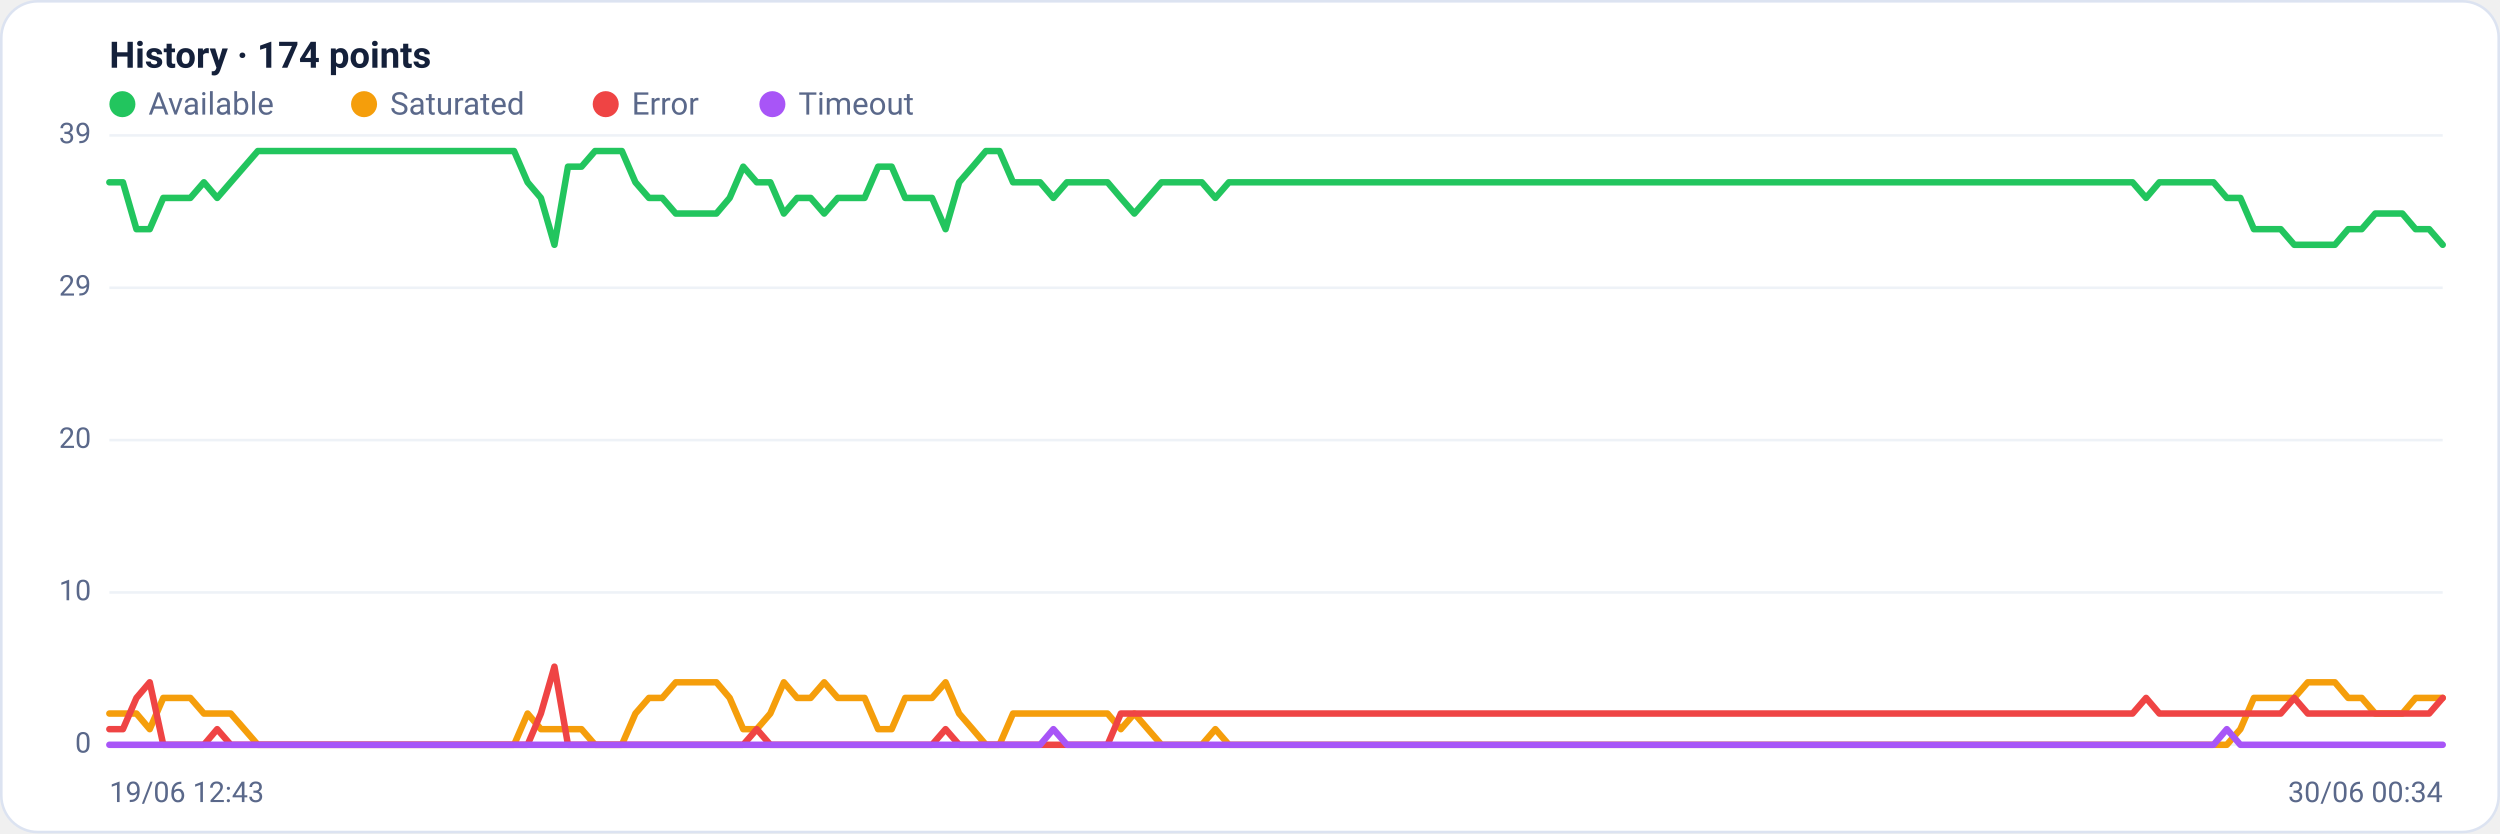
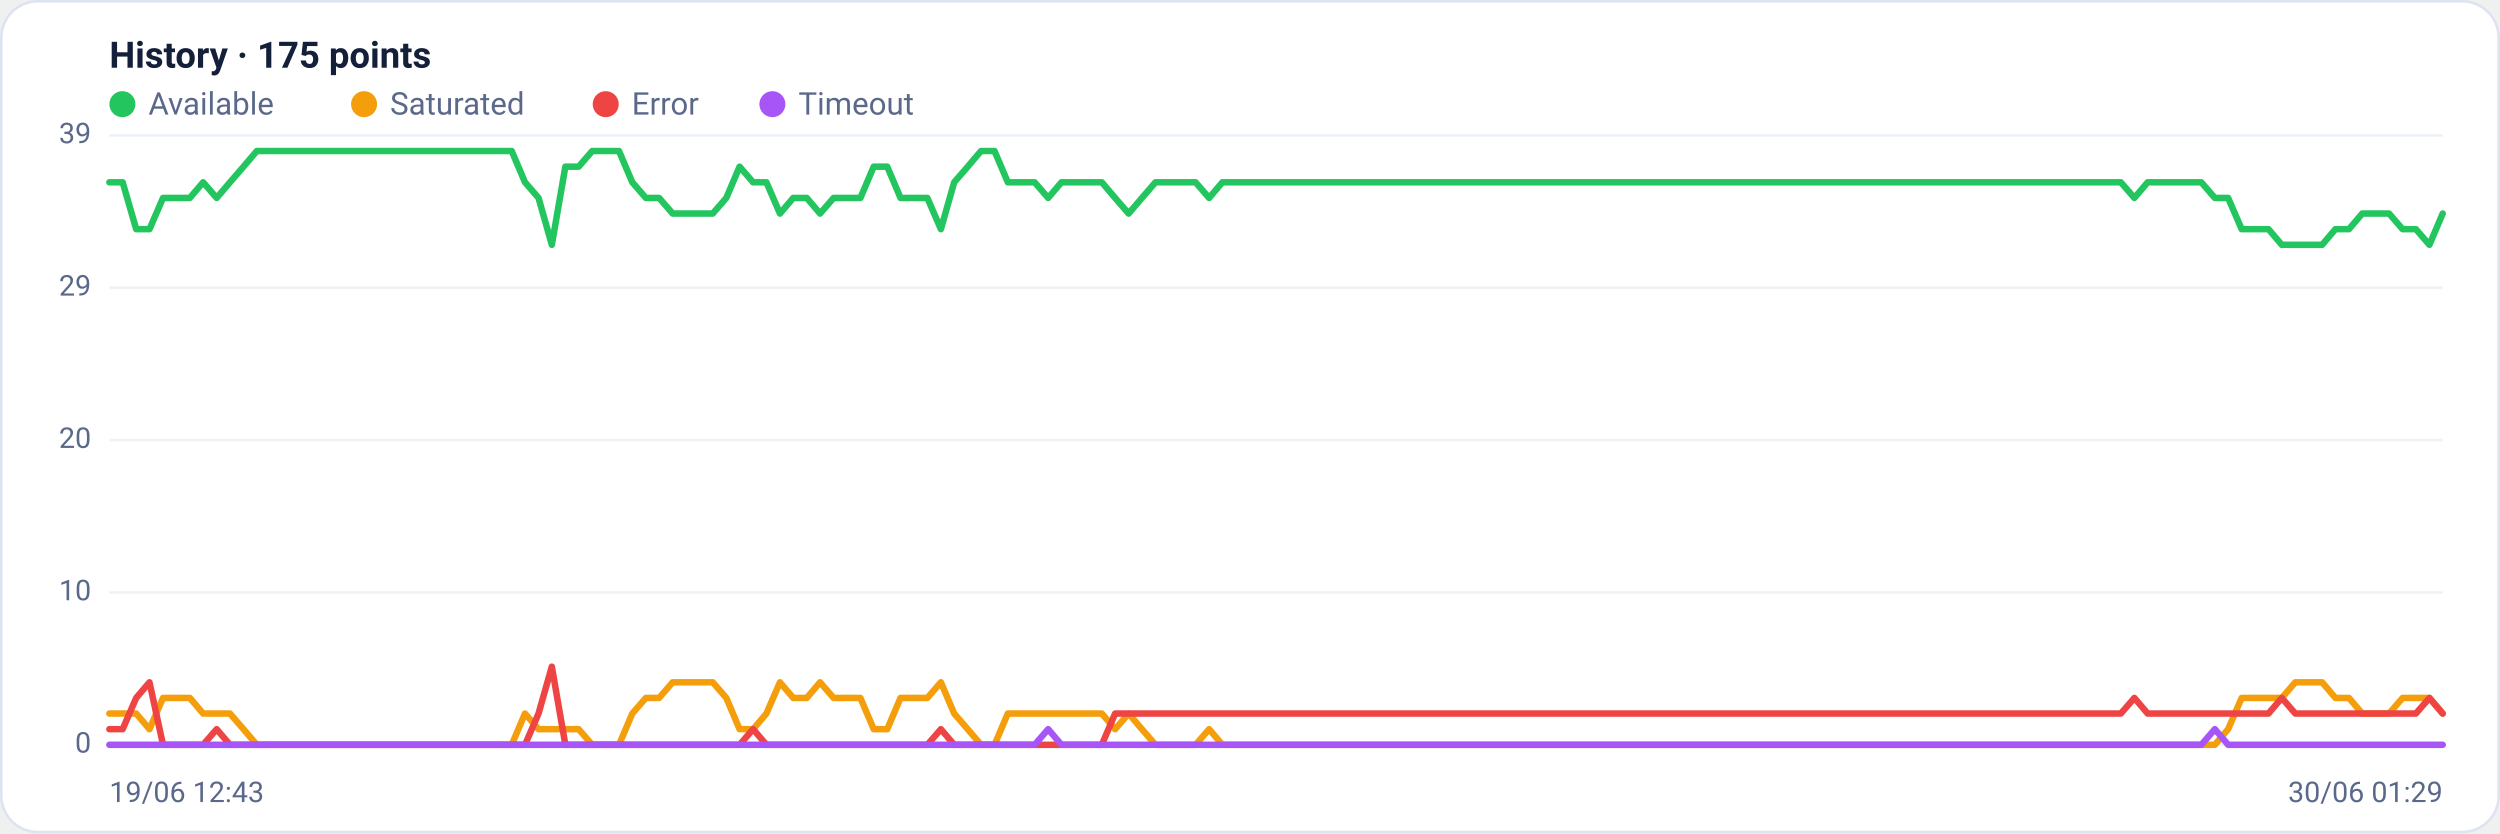
<svg xmlns="http://www.w3.org/2000/svg" viewBox="0 0 960 320" width="960" height="320" font-family="Segoe UI, system-ui, -apple-system, Roboto, Helvetica, Arial, sans-serif" role="img" aria-label="Availability history per region">
  <rect x="0.5" y="0.5" width="959" height="319" rx="14" fill="#ffffff" stroke="#dce3f1" />
-   <text x="42" y="26" font-size="14" font-weight="600" fill="#14203a">History · 174 points</text>
+   <text x="42" y="26" font-size="14" font-weight="600" fill="#14203a">History · 175 points</text>
  <circle cx="47" cy="40" r="5" fill="#22c55e" />
  <text x="57" y="44" font-size="12" fill="#5a688a">Available</text>
  <circle cx="139.8" cy="40" r="5" fill="#f59e0b" />
  <text x="149.8" y="44" font-size="12" fill="#5a688a">Saturated</text>
  <circle cx="232.6" cy="40" r="5" fill="#ef4444" />
  <text x="242.6" y="44" font-size="12" fill="#5a688a">Error</text>
  <circle cx="296.6" cy="40" r="5" fill="#a855f7" />
  <text x="306.6" y="44" font-size="12" fill="#5a688a">Timeout</text>
  <line x1="42" y1="286.0" x2="938" y2="286.0" stroke="#eef2f7" stroke-width="1" />
  <text x="35" y="289.0" text-anchor="end" font-size="11" fill="#5a688a">0</text>
  <line x1="42" y1="227.5" x2="938" y2="227.5" stroke="#eef2f7" stroke-width="1" />
  <text x="35" y="230.5" text-anchor="end" font-size="11" fill="#5a688a">10</text>
  <line x1="42" y1="169.0" x2="938" y2="169.0" stroke="#eef2f7" stroke-width="1" />
  <text x="35" y="172.0" text-anchor="end" font-size="11" fill="#5a688a">20</text>
  <line x1="42" y1="110.5" x2="938" y2="110.5" stroke="#eef2f7" stroke-width="1" />
  <text x="35" y="113.5" text-anchor="end" font-size="11" fill="#5a688a">29</text>
  <line x1="42" y1="52.0" x2="938" y2="52.0" stroke="#eef2f7" stroke-width="1" />
  <text x="35" y="55.0" text-anchor="end" font-size="11" fill="#5a688a">39</text>
-   <polyline fill="none" stroke="#22c55e" stroke-width="2.5" stroke-linejoin="round" stroke-linecap="round" points="42.0,70.0 47.2,70.0 52.4,88.0 57.5,88.0 62.7,76.0 67.9,76.0 73.1,76.0 78.3,70.0 83.4,76.0 88.6,70.0 93.8,64.0 99.0,58.0 104.2,58.0 109.3,58.0 114.5,58.0 119.7,58.0 124.9,58.0 130.0,58.0 135.2,58.0 140.4,58.0 145.6,58.0 150.8,58.0 155.9,58.0 161.1,58.0 166.3,58.0 171.5,58.0 176.7,58.0 181.8,58.0 187.0,58.0 192.2,58.0 197.4,58.0 202.6,70.0 207.7,76.0 212.9,94.0 218.1,64.0 223.3,64.0 228.5,58.0 233.6,58.0 238.8,58.0 244.0,70.0 249.2,76.0 254.3,76.0 259.5,82.0 264.7,82.0 269.9,82.0 275.1,82.0 280.2,76.0 285.4,64.0 290.6,70.0 295.8,70.0 301.0,82.0 306.1,76.0 311.3,76.0 316.5,82.0 321.7,76.0 326.9,76.0 332.0,76.0 337.2,64.0 342.4,64.0 347.6,76.0 352.8,76.0 357.9,76.0 363.1,88.0 368.3,70.0 373.5,64.0 378.6,58.0 383.8,58.0 389.0,70.0 394.2,70.0 399.4,70.0 404.5,76.0 409.7,70.0 414.9,70.0 420.1,70.0 425.3,70.0 430.4,76.0 435.6,82.0 440.8,76.0 446.0,70.0 451.2,70.0 456.3,70.0 461.5,70.0 466.7,76.0 471.9,70.0 477.1,70.0 482.2,70.0 487.4,70.0 492.6,70.0 497.8,70.0 502.9,70.0 508.1,70.0 513.3,70.0 518.5,70.0 523.7,70.0 528.8,70.0 534.0,70.0 539.2,70.0 544.4,70.0 549.6,70.0 554.7,70.0 559.9,70.0 565.1,70.0 570.3,70.0 575.5,70.0 580.6,70.0 585.8,70.0 591.0,70.0 596.2,70.0 601.4,70.0 606.5,70.0 611.7,70.0 616.9,70.0 622.1,70.0 627.2,70.0 632.4,70.0 637.6,70.0 642.8,70.0 648.0,70.0 653.1,70.0 658.3,70.0 663.5,70.0 668.7,70.0 673.9,70.0 679.0,70.0 684.2,70.0 689.4,70.0 694.6,70.0 699.8,70.0 704.9,70.0 710.1,70.0 715.3,70.0 720.5,70.0 725.7,70.0 730.8,70.0 736.0,70.0 741.2,70.0 746.4,70.0 751.5,70.0 756.7,70.0 761.9,70.0 767.1,70.0 772.3,70.0 777.4,70.0 782.6,70.0 787.8,70.0 793.0,70.0 798.2,70.0 803.3,70.0 808.5,70.0 813.7,70.0 818.9,70.0 824.1,76.0 829.2,70.0 834.4,70.0 839.6,70.0 844.8,70.0 850.0,70.0 855.1,76.0 860.3,76.0 865.5,88.0 870.7,88.0 875.8,88.0 881.0,94.0 886.2,94.0 891.4,94.0 896.6,94.0 901.7,88.0 906.9,88.0 912.1,82.0 917.3,82.0 922.5,82.0 927.6,88.0 932.8,88.0 938.0,94.0" />
-   <polyline fill="none" stroke="#f59e0b" stroke-width="2.5" stroke-linejoin="round" stroke-linecap="round" points="42.0,274.0 47.2,274.0 52.4,274.0 57.5,280.0 62.7,268.0 67.9,268.0 73.1,268.0 78.3,274.0 83.4,274.0 88.6,274.0 93.8,280.0 99.0,286.0 104.2,286.0 109.3,286.0 114.5,286.0 119.7,286.0 124.9,286.0 130.0,286.0 135.2,286.0 140.4,286.0 145.6,286.0 150.8,286.0 155.9,286.0 161.1,286.0 166.3,286.0 171.5,286.0 176.7,286.0 181.8,286.0 187.0,286.0 192.2,286.0 197.4,286.0 202.6,274.0 207.7,280.0 212.9,280.0 218.1,280.0 223.3,280.0 228.5,286.0 233.6,286.0 238.8,286.0 244.0,274.0 249.2,268.0 254.3,268.0 259.5,262.0 264.7,262.0 269.9,262.0 275.1,262.0 280.2,268.0 285.4,280.0 290.6,280.0 295.8,274.0 301.0,262.0 306.1,268.0 311.3,268.0 316.5,262.0 321.7,268.0 326.9,268.0 332.0,268.0 337.2,280.0 342.4,280.0 347.6,268.0 352.8,268.0 357.9,268.0 363.1,262.0 368.3,274.0 373.5,280.0 378.6,286.0 383.8,286.0 389.0,274.0 394.2,274.0 399.4,274.0 404.5,274.0 409.7,274.0 414.9,274.0 420.1,274.0 425.3,274.0 430.4,280.0 435.6,274.0 440.8,280.0 446.0,286.0 451.2,286.0 456.3,286.0 461.5,286.0 466.7,280.0 471.9,286.0 477.1,286.0 482.2,286.0 487.4,286.0 492.6,286.0 497.8,286.0 502.9,286.0 508.1,286.0 513.3,286.0 518.5,286.0 523.7,286.0 528.8,286.0 534.0,286.0 539.2,286.0 544.4,286.0 549.6,286.0 554.7,286.0 559.9,286.0 565.1,286.0 570.3,286.0 575.5,286.0 580.6,286.0 585.8,286.0 591.0,286.0 596.2,286.0 601.4,286.0 606.5,286.0 611.7,286.0 616.9,286.0 622.1,286.0 627.2,286.0 632.4,286.0 637.6,286.0 642.8,286.0 648.0,286.0 653.1,286.0 658.3,286.0 663.5,286.0 668.7,286.0 673.9,286.0 679.0,286.0 684.2,286.0 689.4,286.0 694.6,286.0 699.8,286.0 704.9,286.0 710.1,286.0 715.3,286.0 720.5,286.0 725.7,286.0 730.8,286.0 736.0,286.0 741.2,286.0 746.4,286.0 751.5,286.0 756.7,286.0 761.9,286.0 767.1,286.0 772.3,286.0 777.4,286.0 782.6,286.0 787.8,286.0 793.0,286.0 798.2,286.0 803.3,286.0 808.5,286.0 813.7,286.0 818.9,286.0 824.1,286.0 829.2,286.0 834.4,286.0 839.6,286.0 844.8,286.0 850.0,286.0 855.1,286.0 860.3,280.0 865.5,268.0 870.7,268.0 875.8,268.0 881.0,268.0 886.2,262.0 891.4,262.0 896.6,262.0 901.7,268.0 906.9,268.0 912.1,274.0 917.3,274.0 922.5,274.0 927.6,268.0 932.8,268.0 938.0,268.0" />
-   <polyline fill="none" stroke="#ef4444" stroke-width="2.5" stroke-linejoin="round" stroke-linecap="round" points="42.0,280.0 47.2,280.0 52.4,268.0 57.5,262.0 62.7,286.0 67.9,286.0 73.1,286.0 78.3,286.0 83.4,280.0 88.6,286.0 93.8,286.0 99.0,286.0 104.2,286.0 109.3,286.0 114.5,286.0 119.7,286.0 124.9,286.0 130.0,286.0 135.2,286.0 140.4,286.0 145.6,286.0 150.8,286.0 155.9,286.0 161.1,286.0 166.3,286.0 171.5,286.0 176.7,286.0 181.8,286.0 187.0,286.0 192.2,286.0 197.4,286.0 202.6,286.0 207.7,274.0 212.9,256.0 218.1,286.0 223.3,286.0 228.5,286.0 233.6,286.0 238.8,286.0 244.0,286.0 249.2,286.0 254.3,286.0 259.5,286.0 264.7,286.0 269.9,286.0 275.1,286.0 280.2,286.0 285.4,286.0 290.6,280.0 295.8,286.0 301.0,286.0 306.1,286.0 311.3,286.0 316.5,286.0 321.7,286.0 326.9,286.0 332.0,286.0 337.2,286.0 342.4,286.0 347.6,286.0 352.8,286.0 357.9,286.0 363.1,280.0 368.3,286.0 373.5,286.0 378.6,286.0 383.8,286.0 389.0,286.0 394.2,286.0 399.4,286.0 404.5,286.0 409.7,286.0 414.9,286.0 420.1,286.0 425.3,286.0 430.4,274.0 435.6,274.0 440.8,274.0 446.0,274.0 451.2,274.0 456.3,274.0 461.5,274.0 466.7,274.0 471.9,274.0 477.1,274.0 482.2,274.0 487.4,274.0 492.6,274.0 497.8,274.0 502.9,274.0 508.1,274.0 513.3,274.0 518.5,274.0 523.7,274.0 528.8,274.0 534.0,274.0 539.2,274.0 544.4,274.0 549.6,274.0 554.7,274.0 559.9,274.0 565.1,274.0 570.3,274.0 575.5,274.0 580.6,274.0 585.8,274.0 591.0,274.0 596.2,274.0 601.4,274.0 606.5,274.0 611.7,274.0 616.9,274.0 622.1,274.0 627.2,274.0 632.4,274.0 637.6,274.0 642.8,274.0 648.0,274.0 653.1,274.0 658.3,274.0 663.5,274.0 668.7,274.0 673.9,274.0 679.0,274.0 684.2,274.0 689.4,274.0 694.6,274.0 699.8,274.0 704.9,274.0 710.1,274.0 715.3,274.0 720.5,274.0 725.7,274.0 730.8,274.0 736.0,274.0 741.2,274.0 746.4,274.0 751.5,274.0 756.7,274.0 761.9,274.0 767.1,274.0 772.3,274.0 777.4,274.0 782.6,274.0 787.8,274.0 793.0,274.0 798.2,274.0 803.3,274.0 808.5,274.0 813.7,274.0 818.9,274.0 824.1,268.0 829.2,274.0 834.4,274.0 839.6,274.0 844.8,274.0 850.0,274.0 855.1,274.0 860.3,274.0 865.5,274.0 870.7,274.0 875.8,274.0 881.0,268.0 886.2,274.0 891.4,274.0 896.6,274.0 901.7,274.0 906.9,274.0 912.1,274.0 917.3,274.0 922.5,274.0 927.6,274.0 932.8,274.0 938.0,268.0" />
-   <polyline fill="none" stroke="#a855f7" stroke-width="2.5" stroke-linejoin="round" stroke-linecap="round" points="42.0,286.0 47.2,286.0 52.4,286.0 57.5,286.0 62.7,286.0 67.9,286.0 73.1,286.0 78.3,286.0 83.4,286.0 88.6,286.0 93.8,286.0 99.0,286.0 104.2,286.0 109.3,286.0 114.5,286.0 119.7,286.0 124.9,286.0 130.0,286.0 135.2,286.0 140.4,286.0 145.6,286.0 150.8,286.0 155.9,286.0 161.1,286.0 166.3,286.0 171.5,286.0 176.7,286.0 181.8,286.0 187.0,286.0 192.2,286.0 197.4,286.0 202.6,286.0 207.7,286.0 212.9,286.0 218.1,286.0 223.3,286.0 228.5,286.0 233.6,286.0 238.8,286.0 244.0,286.0 249.2,286.0 254.3,286.0 259.5,286.0 264.7,286.0 269.9,286.0 275.1,286.0 280.2,286.0 285.4,286.0 290.6,286.0 295.8,286.0 301.0,286.0 306.1,286.0 311.3,286.0 316.5,286.0 321.7,286.0 326.9,286.0 332.0,286.0 337.2,286.0 342.4,286.0 347.6,286.0 352.8,286.0 357.9,286.0 363.1,286.0 368.3,286.0 373.5,286.0 378.6,286.0 383.8,286.0 389.0,286.0 394.2,286.0 399.4,286.0 404.5,280.0 409.7,286.0 414.9,286.0 420.1,286.0 425.3,286.0 430.4,286.0 435.6,286.0 440.8,286.0 446.0,286.0 451.2,286.0 456.3,286.0 461.5,286.0 466.7,286.0 471.9,286.0 477.1,286.0 482.2,286.0 487.4,286.0 492.6,286.0 497.8,286.0 502.9,286.0 508.1,286.0 513.3,286.0 518.5,286.0 523.7,286.0 528.8,286.0 534.0,286.0 539.2,286.0 544.4,286.0 549.6,286.0 554.7,286.0 559.9,286.0 565.1,286.0 570.3,286.0 575.5,286.0 580.6,286.0 585.8,286.0 591.0,286.0 596.2,286.0 601.4,286.0 606.5,286.0 611.7,286.0 616.9,286.0 622.1,286.0 627.2,286.0 632.4,286.0 637.6,286.0 642.8,286.0 648.0,286.0 653.1,286.0 658.3,286.0 663.5,286.0 668.7,286.0 673.9,286.0 679.0,286.0 684.2,286.0 689.4,286.0 694.6,286.0 699.8,286.0 704.9,286.0 710.1,286.0 715.3,286.0 720.5,286.0 725.7,286.0 730.8,286.0 736.0,286.0 741.2,286.0 746.4,286.0 751.5,286.0 756.7,286.0 761.9,286.0 767.1,286.0 772.3,286.0 777.4,286.0 782.6,286.0 787.8,286.0 793.0,286.0 798.2,286.0 803.3,286.0 808.5,286.0 813.7,286.0 818.9,286.0 824.1,286.0 829.2,286.0 834.4,286.0 839.6,286.0 844.8,286.0 850.0,286.0 855.1,280.0 860.3,286.0 865.5,286.0 870.7,286.0 875.8,286.0 881.0,286.0 886.2,286.0 891.4,286.0 896.6,286.0 901.7,286.0 906.9,286.0 912.1,286.0 917.3,286.0 922.5,286.0 927.6,286.0 932.8,286.0 938.0,286.0" />
+   <polyline fill="none" stroke="#22c55e" stroke-width="2.5" stroke-linejoin="round" stroke-linecap="round" points="42.0,70.0 47.1,70.0 52.3,88.0 57.4,88.0 62.6,76.0 67.7,76.0 72.9,76.0 78.0,70.0 83.2,76.0 88.3,70.0 93.5,64.0 98.6,58.0 103.8,58.0 108.9,58.0 114.1,58.0 119.2,58.0 124.4,58.0 129.5,58.0 134.7,58.0 139.8,58.0 145.0,58.0 150.1,58.0 155.3,58.0 160.4,58.0 165.6,58.0 170.7,58.0 175.9,58.0 181.0,58.0 186.2,58.0 191.3,58.0 196.5,58.0 201.6,70.0 206.8,76.0 211.9,94.0 217.1,64.0 222.2,64.0 227.4,58.0 232.5,58.0 237.7,58.0 242.8,70.0 248.0,76.0 253.1,76.0 258.3,82.0 263.4,82.0 268.6,82.0 273.7,82.0 278.9,76.0 284.0,64.0 289.2,70.0 294.3,70.0 299.5,82.0 304.6,76.0 309.8,76.0 314.9,82.0 320.1,76.0 325.2,76.0 330.4,76.0 335.5,64.0 340.7,64.0 345.8,76.0 351.0,76.0 356.1,76.0 361.3,88.0 366.4,70.0 371.6,64.0 376.7,58.0 381.9,58.0 387.0,70.0 392.2,70.0 397.3,70.0 402.5,76.0 407.6,70.0 412.8,70.0 417.9,70.0 423.1,70.0 428.2,76.0 433.4,82.0 438.5,76.0 443.7,70.0 448.8,70.0 454.0,70.0 459.1,70.0 464.3,76.0 469.4,70.0 474.6,70.0 479.7,70.0 484.9,70.0 490.0,70.0 495.1,70.0 500.3,70.0 505.4,70.0 510.6,70.0 515.7,70.0 520.9,70.0 526.0,70.0 531.2,70.0 536.3,70.0 541.5,70.0 546.6,70.0 551.8,70.0 556.9,70.0 562.1,70.0 567.2,70.0 572.4,70.0 577.5,70.0 582.7,70.0 587.8,70.0 593.0,70.0 598.1,70.0 603.3,70.0 608.4,70.0 613.6,70.0 618.7,70.0 623.9,70.0 629.0,70.0 634.2,70.0 639.3,70.0 644.5,70.0 649.6,70.0 654.8,70.0 659.9,70.0 665.1,70.0 670.2,70.0 675.4,70.0 680.5,70.0 685.7,70.0 690.8,70.0 696.0,70.0 701.1,70.0 706.3,70.0 711.4,70.0 716.6,70.0 721.7,70.0 726.9,70.0 732.0,70.0 737.2,70.0 742.3,70.0 747.5,70.0 752.6,70.0 757.8,70.0 762.9,70.0 768.1,70.0 773.2,70.0 778.4,70.0 783.5,70.0 788.7,70.0 793.8,70.0 799.0,70.0 804.1,70.0 809.3,70.0 814.4,70.0 819.6,76.0 824.7,70.0 829.9,70.0 835.0,70.0 840.2,70.0 845.3,70.0 850.5,76.0 855.6,76.0 860.8,88.0 865.9,88.0 871.1,88.0 876.2,94.0 881.4,94.0 886.5,94.0 891.7,94.0 896.8,88.0 902.0,88.0 907.1,82.0 912.3,82.0 917.4,82.0 922.6,88.0 927.7,88.0 932.9,94.0 938.0,82.0" />
+   <polyline fill="none" stroke="#f59e0b" stroke-width="2.5" stroke-linejoin="round" stroke-linecap="round" points="42.0,274.0 47.1,274.0 52.3,274.0 57.4,280.0 62.6,268.0 67.7,268.0 72.9,268.0 78.0,274.0 83.2,274.0 88.3,274.0 93.5,280.0 98.6,286.0 103.8,286.0 108.9,286.0 114.1,286.0 119.2,286.0 124.4,286.0 129.5,286.0 134.7,286.0 139.8,286.0 145.0,286.0 150.1,286.0 155.3,286.0 160.4,286.0 165.6,286.0 170.7,286.0 175.9,286.0 181.0,286.0 186.2,286.0 191.3,286.0 196.5,286.0 201.6,274.0 206.8,280.0 211.9,280.0 217.1,280.0 222.2,280.0 227.4,286.0 232.5,286.0 237.7,286.0 242.8,274.0 248.0,268.0 253.1,268.0 258.3,262.0 263.4,262.0 268.6,262.0 273.7,262.0 278.9,268.0 284.0,280.0 289.2,280.0 294.3,274.0 299.5,262.0 304.6,268.0 309.8,268.0 314.9,262.0 320.1,268.0 325.2,268.0 330.4,268.0 335.5,280.0 340.7,280.0 345.8,268.0 351.0,268.0 356.1,268.0 361.3,262.0 366.4,274.0 371.6,280.0 376.7,286.0 381.9,286.0 387.0,274.0 392.2,274.0 397.3,274.0 402.5,274.0 407.6,274.0 412.8,274.0 417.9,274.0 423.1,274.0 428.2,280.0 433.4,274.0 438.5,280.0 443.7,286.0 448.8,286.0 454.0,286.0 459.1,286.0 464.3,280.0 469.4,286.0 474.6,286.0 479.7,286.0 484.9,286.0 490.0,286.0 495.1,286.0 500.3,286.0 505.4,286.0 510.6,286.0 515.7,286.0 520.9,286.0 526.0,286.0 531.2,286.0 536.3,286.0 541.5,286.0 546.6,286.0 551.8,286.0 556.9,286.0 562.1,286.0 567.2,286.0 572.4,286.0 577.5,286.0 582.7,286.0 587.8,286.0 593.0,286.0 598.1,286.0 603.3,286.0 608.4,286.0 613.6,286.0 618.7,286.0 623.9,286.0 629.0,286.0 634.2,286.0 639.3,286.0 644.5,286.0 649.6,286.0 654.8,286.0 659.9,286.0 665.1,286.0 670.2,286.0 675.4,286.0 680.5,286.0 685.7,286.0 690.8,286.0 696.0,286.0 701.1,286.0 706.3,286.0 711.4,286.0 716.6,286.0 721.7,286.0 726.9,286.0 732.0,286.0 737.2,286.0 742.3,286.0 747.5,286.0 752.6,286.0 757.8,286.0 762.9,286.0 768.1,286.0 773.2,286.0 778.4,286.0 783.5,286.0 788.7,286.0 793.8,286.0 799.0,286.0 804.1,286.0 809.3,286.0 814.4,286.0 819.6,286.0 824.7,286.0 829.9,286.0 835.0,286.0 840.2,286.0 845.3,286.0 850.5,286.0 855.6,280.0 860.8,268.0 865.9,268.0 871.1,268.0 876.2,268.0 881.4,262.0 886.5,262.0 891.7,262.0 896.8,268.0 902.0,268.0 907.1,274.0 912.3,274.0 917.4,274.0 922.6,268.0 927.7,268.0 932.9,268.0 938.0,274.0" />
+   <polyline fill="none" stroke="#ef4444" stroke-width="2.5" stroke-linejoin="round" stroke-linecap="round" points="42.0,280.0 47.1,280.0 52.3,268.0 57.4,262.0 62.6,286.0 67.7,286.0 72.9,286.0 78.0,286.0 83.2,280.0 88.3,286.0 93.5,286.0 98.6,286.0 103.8,286.0 108.9,286.0 114.1,286.0 119.2,286.0 124.4,286.0 129.5,286.0 134.7,286.0 139.8,286.0 145.0,286.0 150.1,286.0 155.3,286.0 160.4,286.0 165.6,286.0 170.7,286.0 175.9,286.0 181.0,286.0 186.2,286.0 191.3,286.0 196.5,286.0 201.6,286.0 206.8,274.0 211.9,256.0 217.1,286.0 222.2,286.0 227.4,286.0 232.5,286.0 237.7,286.0 242.8,286.0 248.0,286.0 253.1,286.0 258.3,286.0 263.4,286.0 268.6,286.0 273.7,286.0 278.9,286.0 284.0,286.0 289.2,280.0 294.3,286.0 299.5,286.0 304.6,286.0 309.8,286.0 314.9,286.0 320.1,286.0 325.2,286.0 330.4,286.0 335.5,286.0 340.7,286.0 345.8,286.0 351.0,286.0 356.1,286.0 361.3,280.0 366.4,286.0 371.6,286.0 376.7,286.0 381.9,286.0 387.0,286.0 392.2,286.0 397.3,286.0 402.5,286.0 407.6,286.0 412.8,286.0 417.9,286.0 423.1,286.0 428.2,274.0 433.4,274.0 438.5,274.0 443.7,274.0 448.8,274.0 454.0,274.0 459.1,274.0 464.3,274.0 469.4,274.0 474.6,274.0 479.7,274.0 484.9,274.0 490.0,274.0 495.1,274.0 500.3,274.0 505.4,274.0 510.6,274.0 515.7,274.0 520.9,274.0 526.0,274.0 531.2,274.0 536.3,274.0 541.5,274.0 546.6,274.0 551.8,274.0 556.9,274.0 562.1,274.0 567.2,274.0 572.4,274.0 577.5,274.0 582.7,274.0 587.8,274.0 593.0,274.0 598.1,274.0 603.3,274.0 608.4,274.0 613.6,274.0 618.7,274.0 623.9,274.0 629.0,274.0 634.2,274.0 639.3,274.0 644.5,274.0 649.6,274.0 654.8,274.0 659.9,274.0 665.1,274.0 670.2,274.0 675.4,274.0 680.5,274.0 685.7,274.0 690.8,274.0 696.0,274.0 701.1,274.0 706.3,274.0 711.4,274.0 716.6,274.0 721.7,274.0 726.9,274.0 732.0,274.0 737.2,274.0 742.3,274.0 747.5,274.0 752.6,274.0 757.8,274.0 762.9,274.0 768.1,274.0 773.2,274.0 778.4,274.0 783.5,274.0 788.7,274.0 793.8,274.0 799.0,274.0 804.1,274.0 809.3,274.0 814.4,274.0 819.6,268.0 824.7,274.0 829.9,274.0 835.0,274.0 840.2,274.0 845.3,274.0 850.5,274.0 855.6,274.0 860.8,274.0 865.9,274.0 871.1,274.0 876.2,268.0 881.4,274.0 886.5,274.0 891.7,274.0 896.8,274.0 902.0,274.0 907.1,274.0 912.3,274.0 917.4,274.0 922.6,274.0 927.7,274.0 932.9,268.0 938.0,274.0" />
+   <polyline fill="none" stroke="#a855f7" stroke-width="2.5" stroke-linejoin="round" stroke-linecap="round" points="42.0,286.0 47.1,286.0 52.3,286.0 57.4,286.0 62.6,286.0 67.7,286.0 72.9,286.0 78.0,286.0 83.2,286.0 88.3,286.0 93.5,286.0 98.6,286.0 103.8,286.0 108.9,286.0 114.1,286.0 119.2,286.0 124.4,286.0 129.5,286.0 134.7,286.0 139.8,286.0 145.0,286.0 150.1,286.0 155.3,286.0 160.4,286.0 165.6,286.0 170.7,286.0 175.9,286.0 181.0,286.0 186.2,286.0 191.3,286.0 196.5,286.0 201.6,286.0 206.8,286.0 211.9,286.0 217.1,286.0 222.2,286.0 227.4,286.0 232.5,286.0 237.7,286.0 242.8,286.0 248.0,286.0 253.1,286.0 258.3,286.0 263.4,286.0 268.6,286.0 273.7,286.0 278.9,286.0 284.0,286.0 289.2,286.0 294.3,286.0 299.5,286.0 304.6,286.0 309.8,286.0 314.9,286.0 320.1,286.0 325.2,286.0 330.4,286.0 335.5,286.0 340.7,286.0 345.8,286.0 351.0,286.0 356.1,286.0 361.3,286.0 366.4,286.0 371.6,286.0 376.7,286.0 381.9,286.0 387.0,286.0 392.2,286.0 397.3,286.0 402.5,280.0 407.6,286.0 412.8,286.0 417.9,286.0 423.1,286.0 428.2,286.0 433.4,286.0 438.5,286.0 443.7,286.0 448.8,286.0 454.0,286.0 459.1,286.0 464.3,286.0 469.4,286.0 474.6,286.0 479.7,286.0 484.9,286.0 490.0,286.0 495.1,286.0 500.3,286.0 505.4,286.0 510.6,286.0 515.7,286.0 520.9,286.0 526.0,286.0 531.2,286.0 536.3,286.0 541.5,286.0 546.6,286.0 551.8,286.0 556.9,286.0 562.1,286.0 567.2,286.0 572.4,286.0 577.5,286.0 582.7,286.0 587.8,286.0 593.0,286.0 598.1,286.0 603.3,286.0 608.4,286.0 613.6,286.0 618.7,286.0 623.9,286.0 629.0,286.0 634.2,286.0 639.3,286.0 644.5,286.0 649.6,286.0 654.8,286.0 659.9,286.0 665.1,286.0 670.2,286.0 675.4,286.0 680.5,286.0 685.7,286.0 690.8,286.0 696.0,286.0 701.1,286.0 706.3,286.0 711.4,286.0 716.6,286.0 721.7,286.0 726.9,286.0 732.0,286.0 737.2,286.0 742.3,286.0 747.5,286.0 752.6,286.0 757.8,286.0 762.9,286.0 768.1,286.0 773.2,286.0 778.4,286.0 783.5,286.0 788.7,286.0 793.8,286.0 799.0,286.0 804.1,286.0 809.3,286.0 814.4,286.0 819.6,286.0 824.7,286.0 829.9,286.0 835.0,286.0 840.2,286.0 845.3,286.0 850.5,280.0 855.6,286.0 860.8,286.0 865.9,286.0 871.1,286.0 876.2,286.0 881.4,286.0 886.5,286.0 891.7,286.0 896.8,286.0 902.0,286.0 907.1,286.0 912.3,286.0 917.4,286.0 922.6,286.0 927.7,286.0 932.9,286.0 938.0,286.0" />
  <text x="42" y="308" font-size="11" fill="#5a688a">19/06 12:43</text>
-   <text x="938" y="308" text-anchor="end" font-size="11" fill="#5a688a">30/06 00:34</text>
+   <text x="938" y="308" text-anchor="end" font-size="11" fill="#5a688a">30/06 01:29</text>
</svg>
